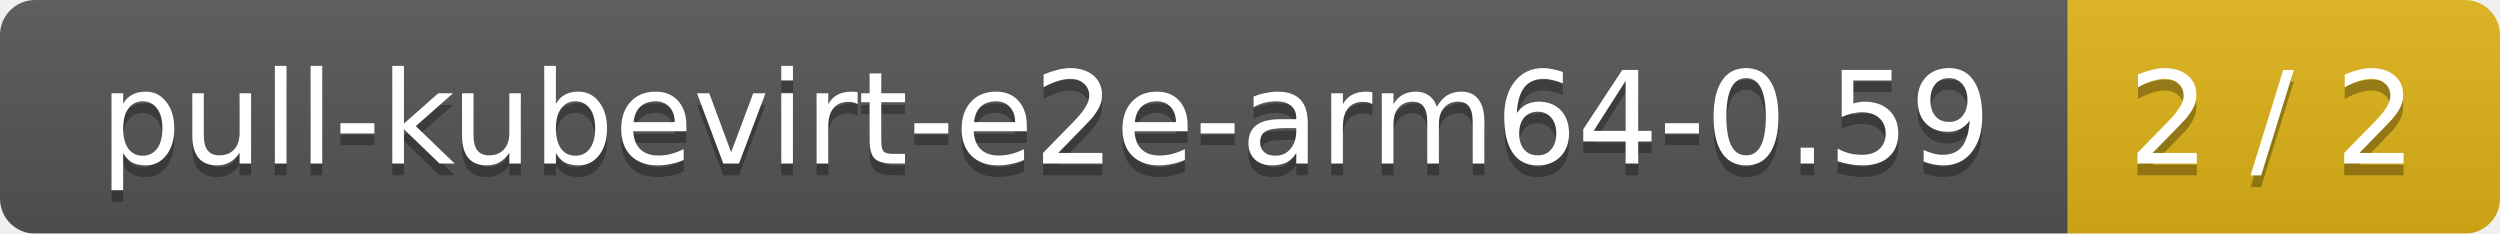
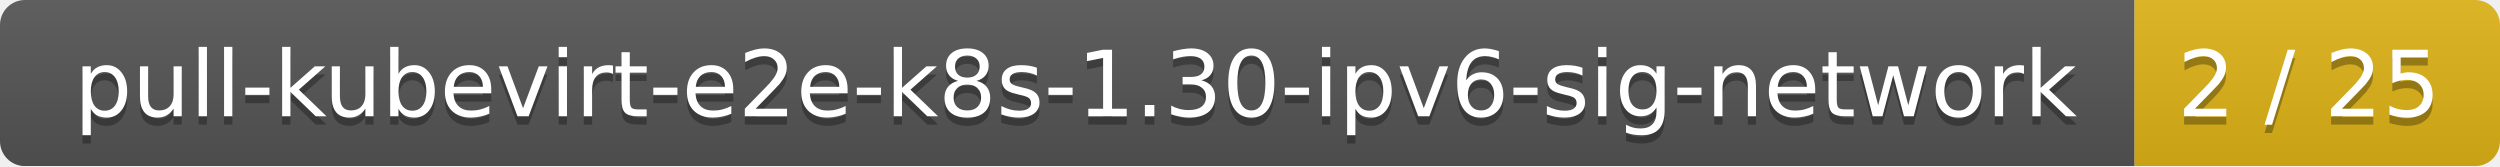
- <svg xmlns="http://www.w3.org/2000/svg" width="214" height="20">
+ <svg xmlns="http://www.w3.org/2000/svg" width="301" height="20">
  <linearGradient id="smooth" x2="0" y2="100%">
    <stop offset="0" stop-color="#bbb" stop-opacity=".1" />
    <stop offset="1" stop-opacity=".1" />
  </linearGradient>
  <mask id="round">
-     <rect width="214" height="20" rx="3" fill="#fff" />
+     <rect width="301" height="20" rx="3" fill="#fff" />
  </mask>
  <g mask="url(#round)">
-     <rect width="177" height="20" fill="#555" />
-     <rect x="177" width="37" height="20" fill="#dfb317" />
-     <rect width="214" height="20" fill="url(#smooth)" />
+     <rect width="257" height="20" fill="#555" />
+     <rect x="257" width="44" height="20" fill="#dfb317" />
+     <rect width="301" height="20" fill="url(#smooth)" />
  </g>
  <g fill="#fff" text-anchor="middle" font-family="DejaVu Sans,Verdana,Geneva,sans-serif" font-size="11">
-     <text x="89.5" y="15" fill="#010101" fill-opacity=".3">pull-kubevirt-e2e-arm64-0.59</text>
-     <text x="89.5" y="14">pull-kubevirt-e2e-arm64-0.59</text>
-     <text x="194.5" y="15" fill="#010101" fill-opacity=".3">2 / 2</text>
-     <text x="194.5" y="14">2 / 2</text>
+     <text x="129.5" y="15" fill="#010101" fill-opacity=".3">pull-kubevirt-e2e-k8s-1.30-ipv6-sig-network</text>
+     <text x="129.5" y="14">pull-kubevirt-e2e-k8s-1.30-ipv6-sig-network</text>
+     <text x="278" y="15" fill="#010101" fill-opacity=".3">2 / 25</text>
+     <text x="278" y="14">2 / 25</text>
  </g>
</svg>
